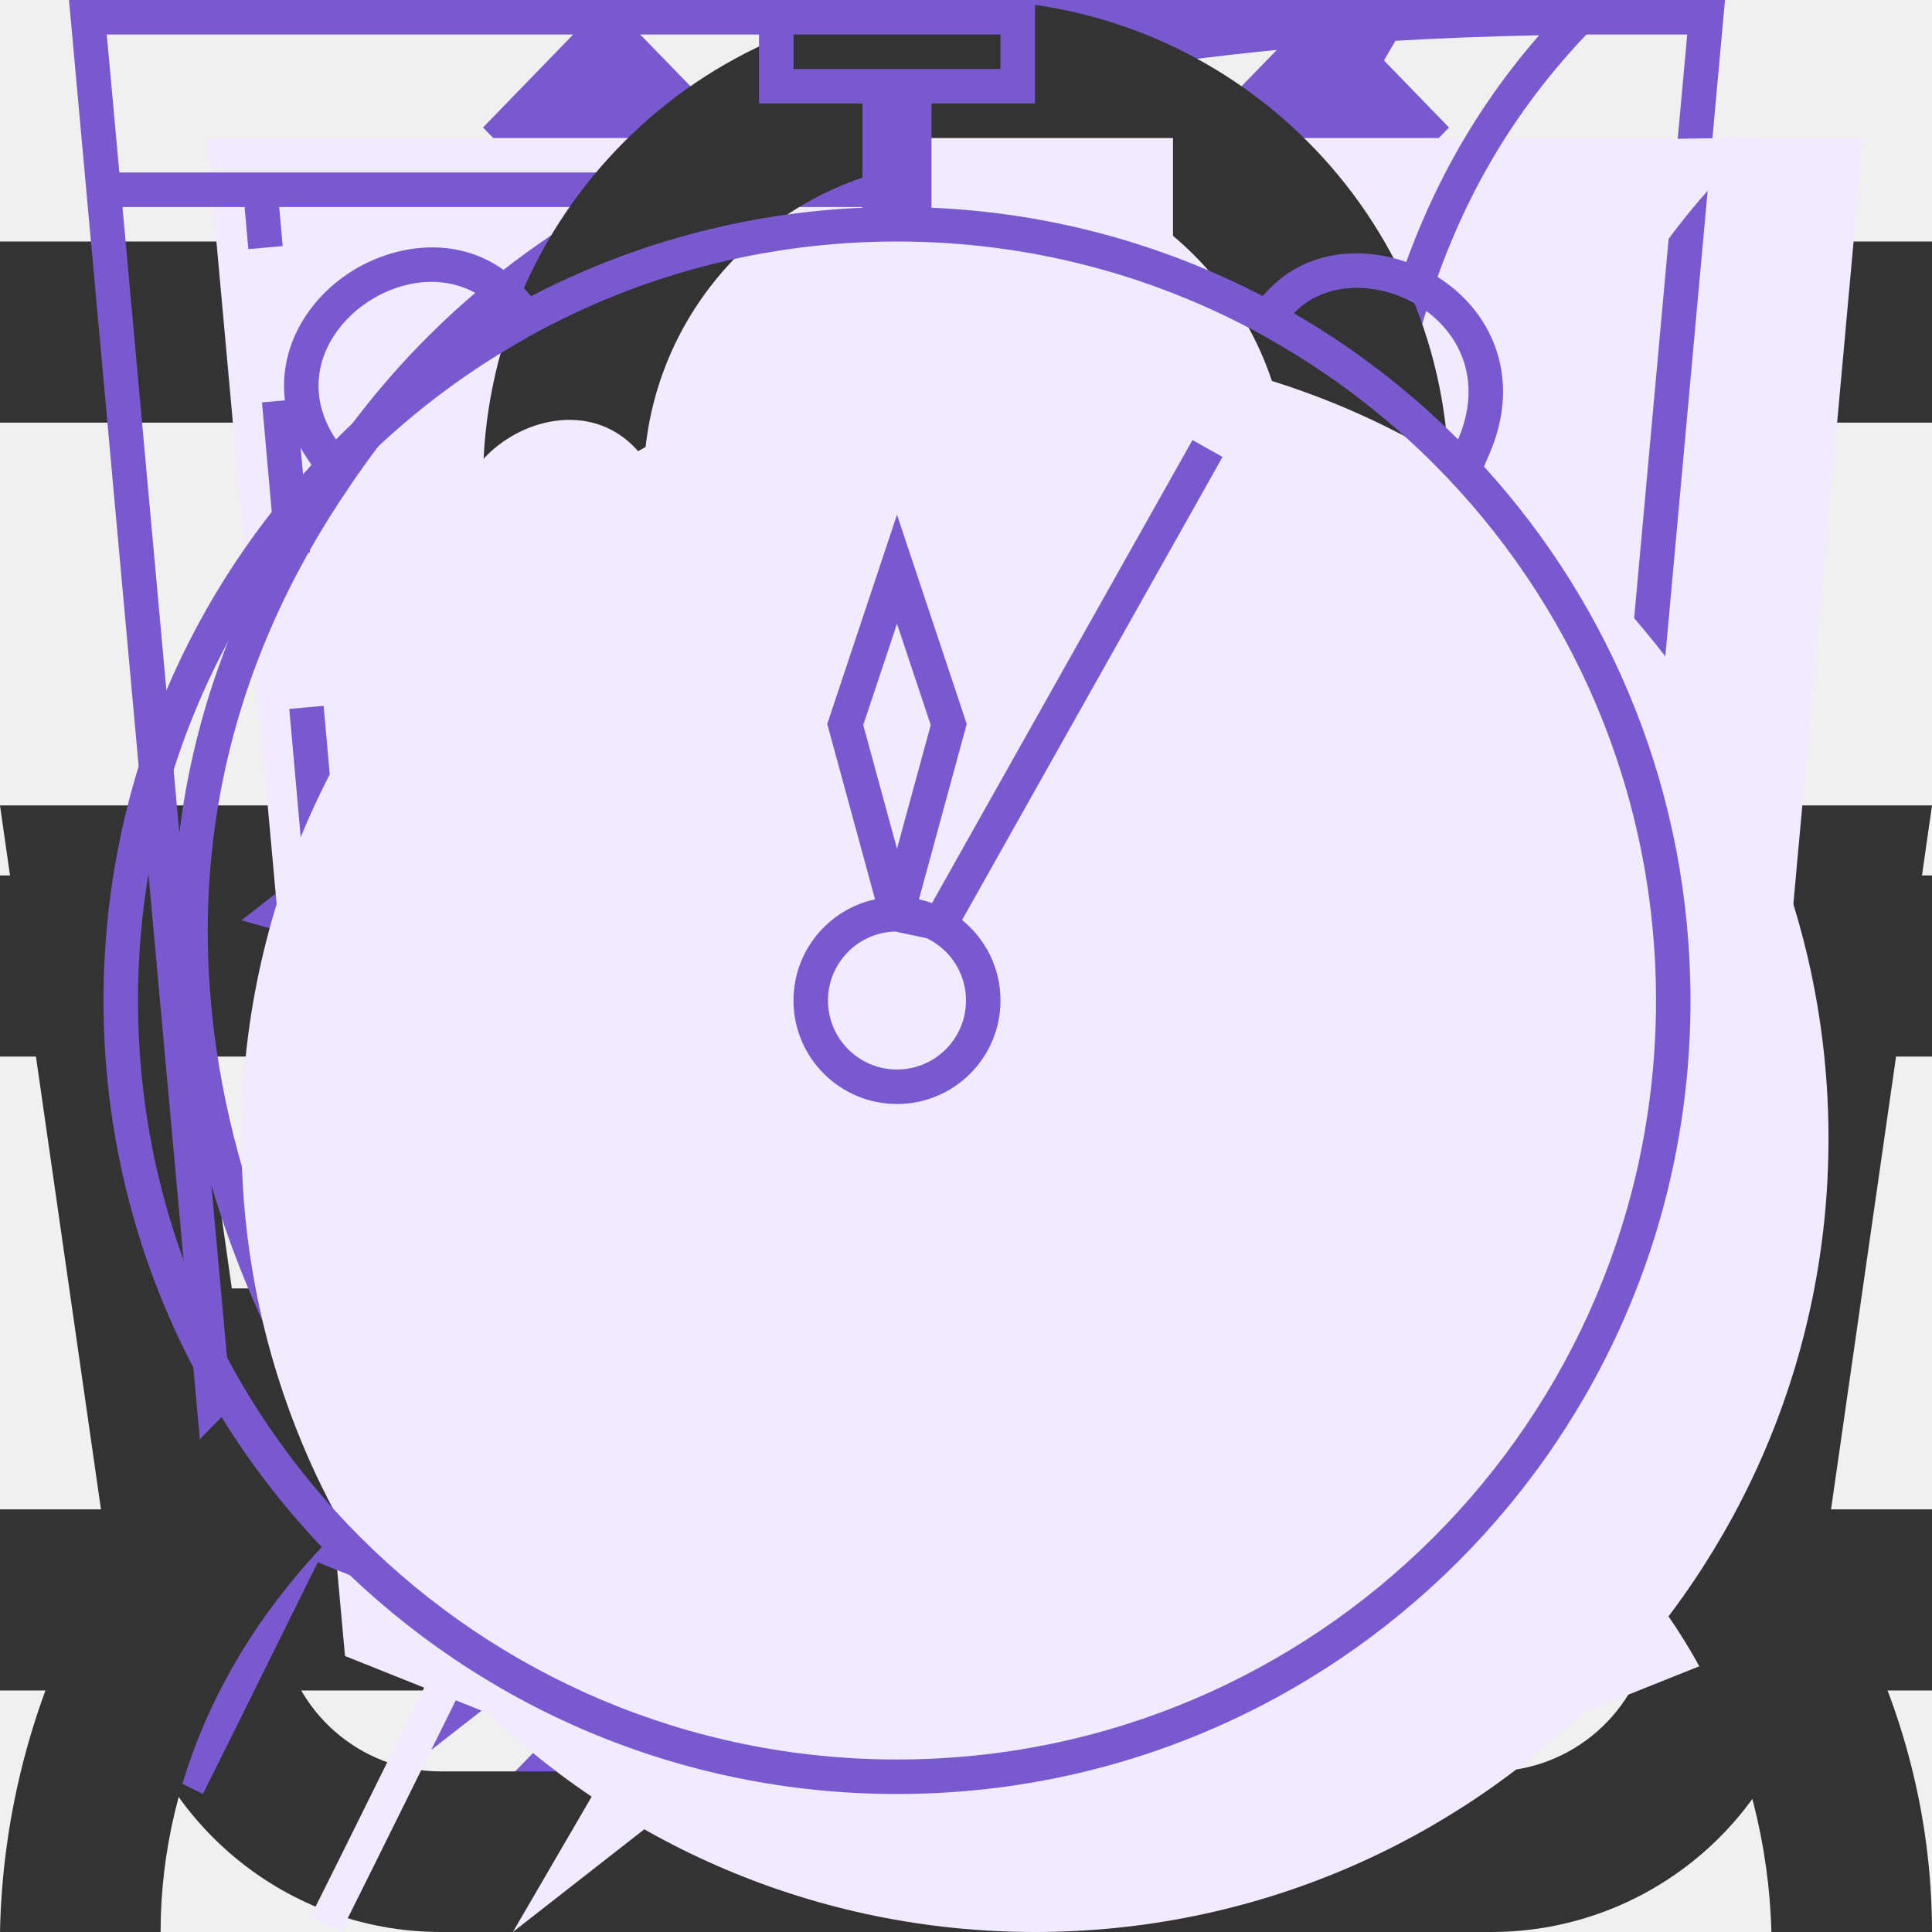
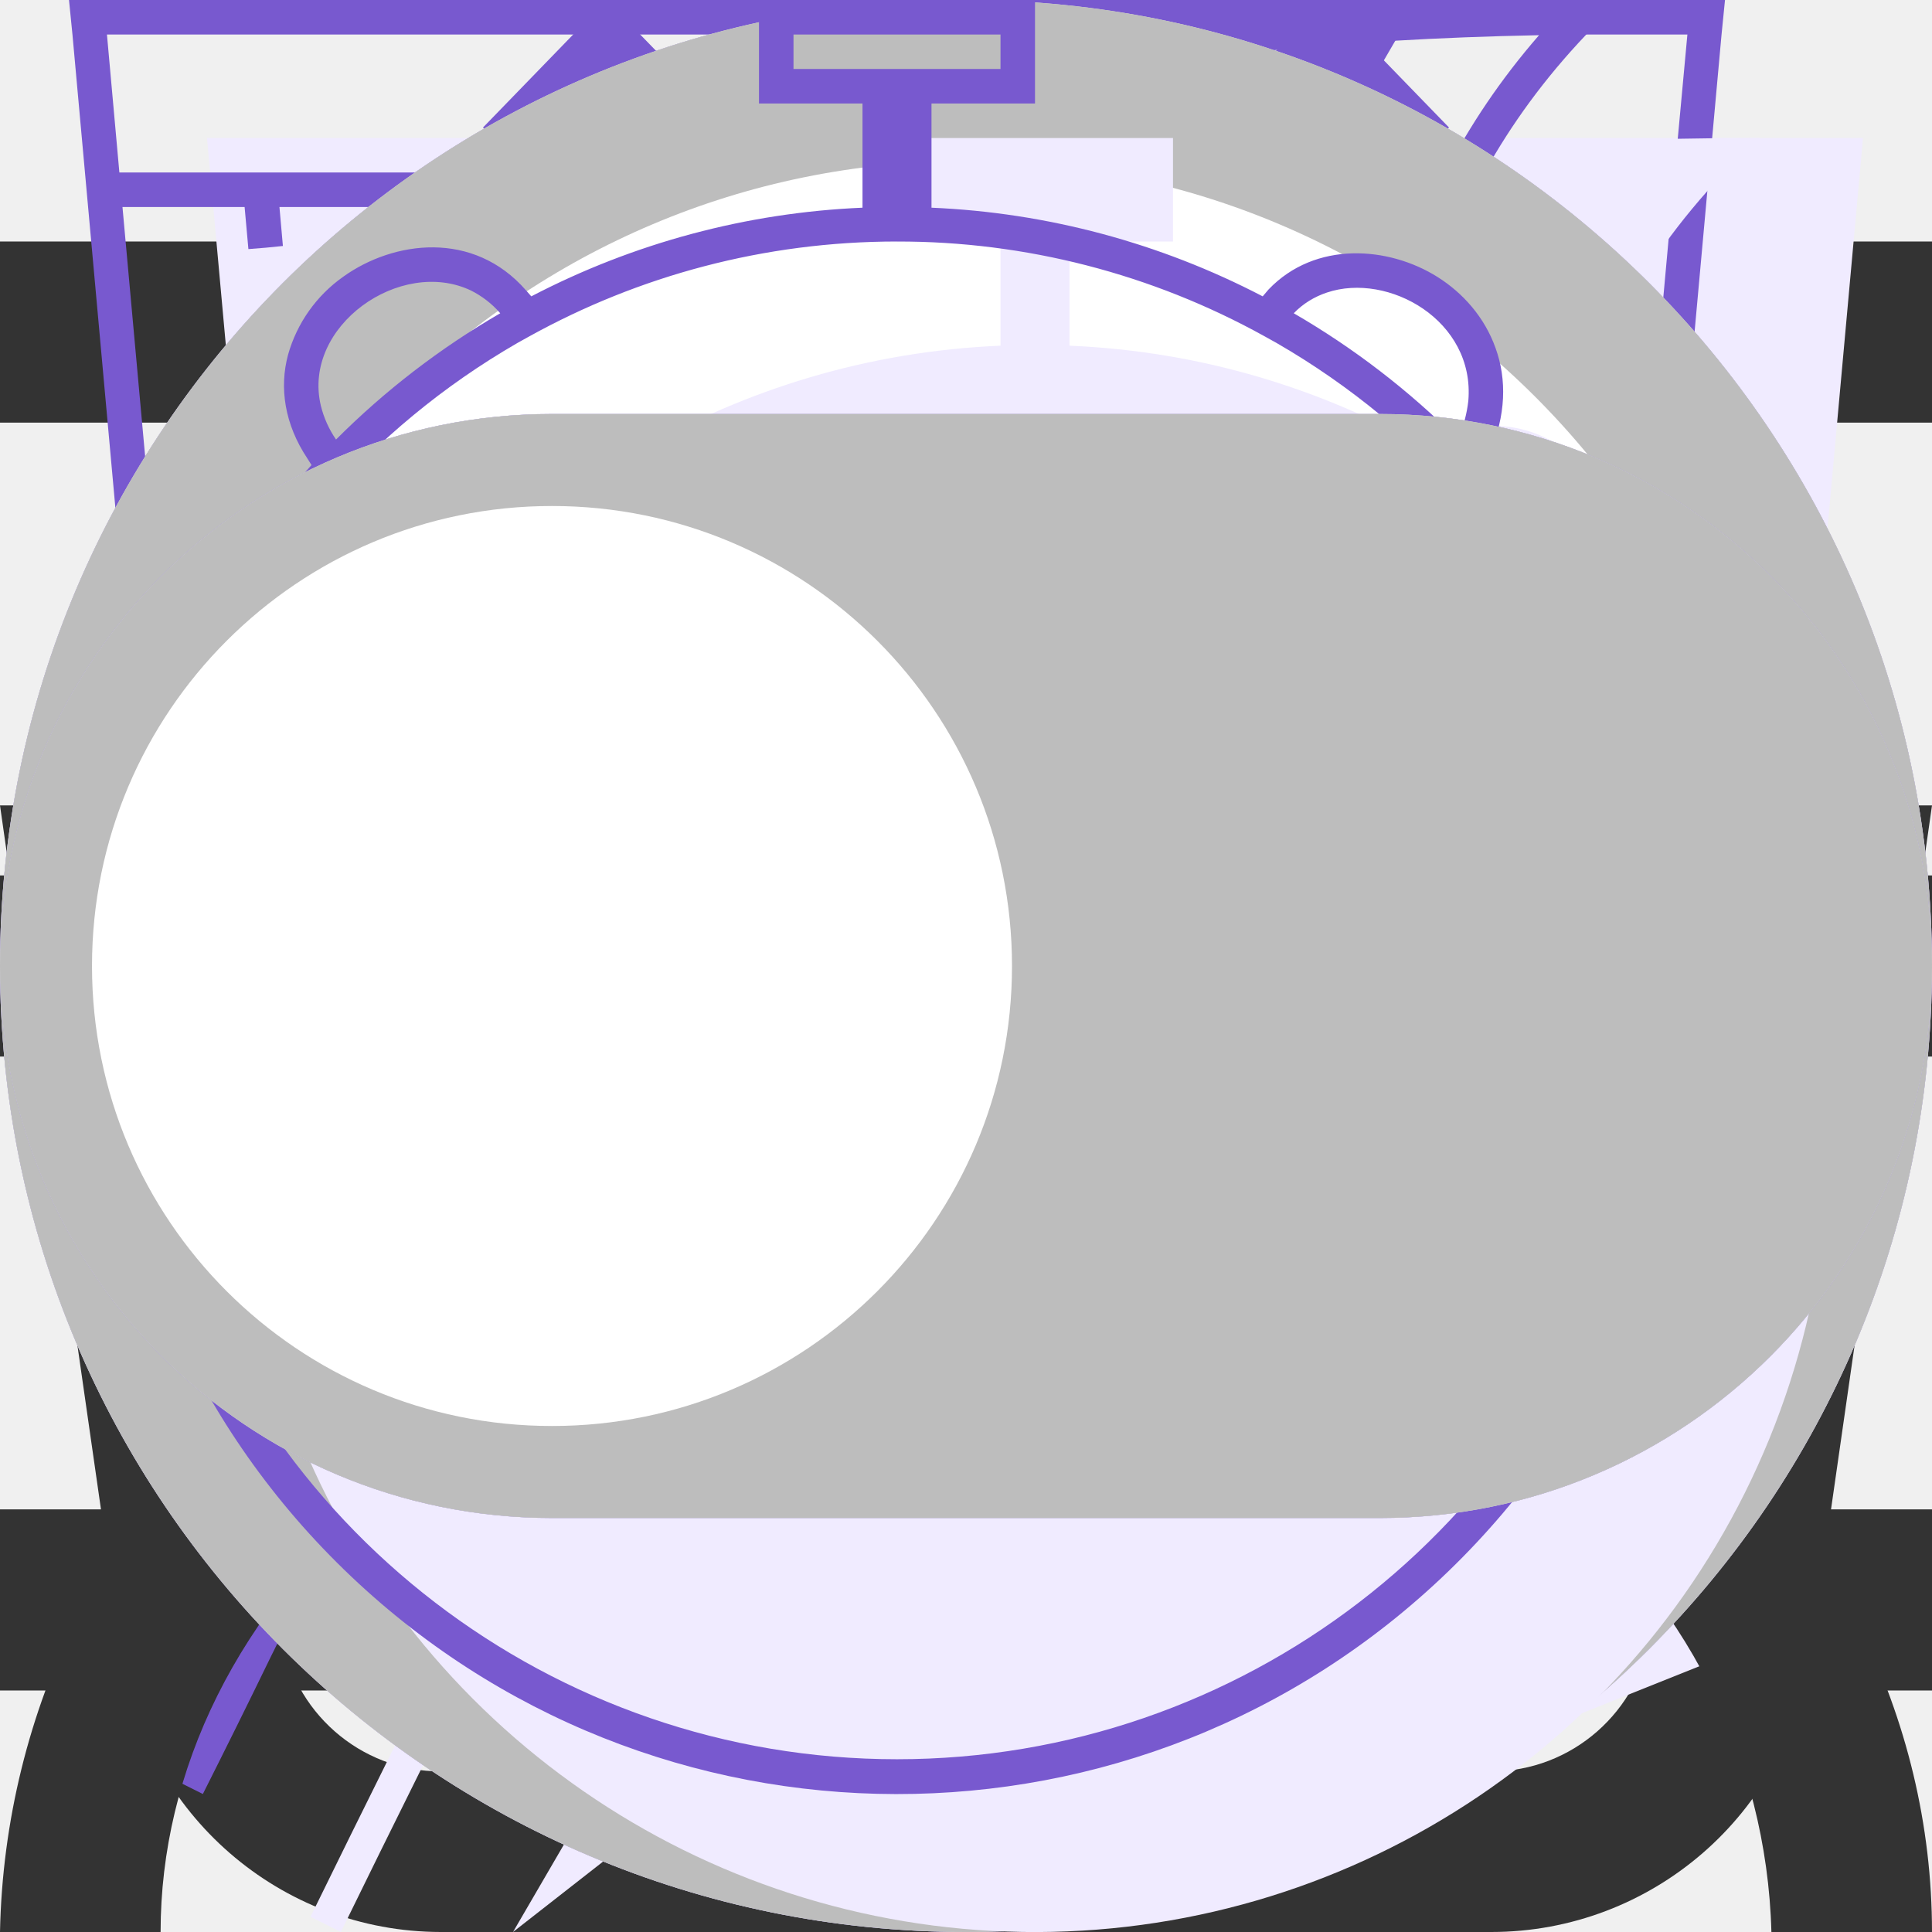
<svg xmlns="http://www.w3.org/2000/svg">
  <style>:root svg:not(:target){display:none}</style>
  <svg viewBox="0 0 20 20" fill="none" id="arrow-left">
    <path fill-rule="evenodd" clip-rule="evenodd" d="m13.72 0 1.28 1.32-8.43 8.68 8.43 8.68-1.28 1.32-9.72-10 9.72-10Z" fill="#7859CF" />
  </svg>
  <svg viewBox="0 0 20 20" fill="none" id="arrow-right">
    <path fill-rule="evenodd" clip-rule="evenodd" d="m6.28 0-1.28 1.32 8.43 8.68-8.43 8.68 1.28 1.32 9.72-10-9.72-10Z" fill="#7859CF" />
  </svg>
  <svg viewBox="0 0 16 16" fill="none" id="burger">
    <path fill-rule="evenodd" clip-rule="evenodd" d="M0 2h16v1.5h-16v-1.5Zm0 5.25h16v1.5h-16v-1.5Zm16 5.25h-16v1.5h16v-1.5Z" fill="#333" />
  </svg>
  <svg viewBox="0 0 16 16" fill="none" id="busket">
    <path fill-rule="evenodd" clip-rule="evenodd" d="m5.66 3.88.23 2.79h4.22l.23-2.8a2.35 2.35 0 1 0-4.68 0Zm5.78 2.79.23-2.68a3.68 3.68 0 1 0-7.34 0l.23 2.68h-4.56l.19 1.33.82 5.71a2.67 2.67 0 0 0 2.64 2.29h8.7c1.33 0 2.46-.98 2.64-2.29l.82-5.71.19-1.33h-4.55Zm-.1 1.33h-.06l-.22 2.67h3.02l.38-2.67h-3.13Zm-1.4 0h-3.88l.22 2.67h3.44l.22-2.67Zm-5.22 0h-3.18l.38 2.67h3.02l-.22-2.67Zm1.9 6.67-.23-2.67h3.22l-.22 2.67h-2.78Zm4.33-2.67-.23 2.67h1.63c.67 0 1.23-.5 1.32-1.15l.22-1.52h-2.94Zm-5.9 0 .23 2.67h-1.63c-.67 0-1.23-.5-1.32-1.15l-.22-1.52h2.94Z" fill="#333" />
  </svg>
  <svg viewBox="0 0 52 56" fill="none" id="cheerfulness-icon">
-     <path fill-rule="evenodd" clip-rule="evenodd" d="M24.973 35.2L43.135 4L9 30.675L24.973 35.2ZM31.027 24.8L12.866 56L47 29.325L31.027 24.8Z" fill="#F0EBFF" />
-     <path fill-rule="evenodd" clip-rule="evenodd" d="M39.135 0L5 26.675L20.973 31.2L8.866 52L43 25.325L27.027 20.8L39.135 0ZM40.832 25.75L25.514 21.411L35.657 3.987L7.168 26.25L22.486 30.589L12.344 48.013L40.832 25.75Z" fill="#7859CF" />
+     <path fill-rule="evenodd" clip-rule="evenodd" d="m24.97 35.2 18.16-31.2-34.13 26.68 15.97 4.52Zm6.06-10.4-18.16 31.2 34.13-26.68-15.97-4.52Z" fill="#F0EBFF" />
+     <path fill-rule="evenodd" clip-rule="evenodd" d="m39.13 0-34.13 26.68 15.97 4.52-12.1 20.8 34.13-26.68-15.97-4.52 12.1-20.8Zm1.7 25.75-15.32-4.34 10.15-17.42-28.5 22.26 15.33 4.34-10.15 17.42 28.5-22.26Z" fill="#7859CF" />
  </svg>
  <svg viewBox="0 0 52 56" fill="none" id="comfortable-icon">
-     <path d="M4 4H52L48 48L28 56L8 48L4 4Z" fill="#F0EBFF" />
-     <path fill-rule="evenodd" clip-rule="evenodd" d="M1.004 0H0L0.091 1L4 44L24 52L44 44L47.909 1L48 0H46.996H1.004ZM1.095 1L1.459 5H5H5.502H6.004H6.9H10.7H14.5H18.3H22.1H25.9H29.7H33.5H37.3H41.1H41.996H42.498H43H46.541L46.905 1H1.095ZM41.907 6H41.1H37.3H33.5H29.7H25.9H22.1H18.3H14.5H10.7H6.9H6.093L6.194 7.132L5.696 7.177L5.198 7.221L5.089 6H1.55L4.94 43.299L24 50.923L43.06 43.299L46.45 6H42.911L42.802 7.221L42.304 7.177L41.806 7.132L41.907 6ZM6.092 11.619L5.594 11.664L5.99 16.106L6.488 16.061L6.986 16.017L6.59 11.575L6.092 11.619ZM6.883 20.504L6.385 20.548L6.781 24.99L7.279 24.946L7.777 24.902L7.381 20.459L6.883 20.504ZM7.675 29.388L7.177 29.433L7.573 33.875L8.071 33.831L8.569 33.786L8.173 29.344L7.675 29.388ZM8.467 38.273L7.969 38.317L8.167 40.538L10.146 41.346L10.335 40.883L10.524 40.42L9.109 39.843L8.965 38.229L8.467 38.273ZM14.293 42.499L14.104 42.962L18.062 44.577L18.251 44.114L18.44 43.651L14.482 42.036L14.293 42.499ZM22.21 45.729L22.021 46.192L24 47L25.979 46.192L25.79 45.729L25.601 45.266L24 45.92L22.399 45.266L22.21 45.729ZM29.749 44.114L29.938 44.577L33.896 42.962L33.707 42.499L33.518 42.036L29.56 43.651L29.749 44.114ZM37.665 40.883L37.854 41.346L39.833 40.538L40.031 38.317L39.533 38.273L39.035 38.229L38.891 39.843L37.476 40.42L37.665 40.883ZM39.929 33.831L40.427 33.875L40.823 29.433L40.325 29.388L39.827 29.344L39.431 33.786L39.929 33.831ZM40.721 24.946L41.219 24.99L41.615 20.548L41.117 20.504L40.618 20.459L40.223 24.902L40.721 24.946ZM41.512 16.061L42.01 16.106L42.406 11.664L41.908 11.619L41.41 11.575L41.014 16.017L41.512 16.061Z" fill="#7859CF" />
+     <path d="M4 4h48l-4 44-20 8-20-8-4-44Z" fill="#F0EBFF" />
+     <path fill-rule="evenodd" clip-rule="evenodd" d="M1 0h-1l.1 1 3.9 43 20 8 20-8 3.9-43 .1-1h-47Zm.1 1 .36 4h45.08l.37-4h-45.81Zm40.8 5h-35.8l.1 1.13-.5.05-.5.04-.11-1.22h-3.54l3.39 37.3 19.06 7.62 19.06-7.62 3.39-37.3h-3.54l-.1 1.22-.5-.04-.5-.05.1-1.13Zm-35.8 5.62-.5.04.39 4.45.5-.05.5-.04-.4-4.45-.5.05Zm.78 8.88-.5.05.4 4.44.5-.04.5-.05-.4-4.44-.5.04Zm.8 8.89-.5.04.4 4.45.5-.05.49-.04-.4-4.45-.5.05Zm.79 8.88-.5.05.2 2.22 1.98.8.18-.46.2-.46-1.42-.58-.15-1.61-.5.04Zm5.82 4.23-.19.46 3.96 1.62.2-.47.18-.46-3.96-1.61-.19.46Zm7.92 3.23-.19.46 1.98.81 1.98-.8-.19-.47-.19-.46-1.6.65-1.6-.65-.19.46Zm7.54-1.62.19.47 3.96-1.62-.2-.46-.18-.46-3.96 1.61.19.46Zm7.92-3.23.18.47 1.98-.81.2-2.22-.5-.05-.5-.04-.14 1.61-1.41.58.19.46Zm2.26-7.05.5.05.4-4.45-.5-.04-.5-.05-.4 4.45.5.04Zm.8-8.88.49.04.4-4.44-.5-.05-.5-.04-.4 4.44.5.05Zm.78-8.89.5.05.4-4.45-.5-.04-.5-.05-.4 4.45.5.04Z" fill="#7859CF" />
  </svg>
  <svg viewBox="0 0 52 56" fill="none" id="ecology-icon">
-     <path fill-rule="evenodd" clip-rule="evenodd" d="M41.707 22.122C42.476 15.557 43.204 9.35 49 4C22.507 4 14.847 12.128 11 18C2.458 31.037 10.085 43.67 11.711 46.086C10.761 47.97 9.845 49.823 8.969 51.596C8.288 52.973 7.63 54.302 7 55.56L7.881 56C8.516 54.732 9.179 53.392 9.865 52.004C10.713 50.288 11.598 48.499 12.512 46.682C15.107 47.549 26.965 50.865 34.5 42C40.157 35.345 40.952 28.562 41.707 22.122Z" fill="#F0EBFF" />
-     <path fill-rule="evenodd" clip-rule="evenodd" d="M8.232 41.055C12.19 33.258 16.686 25.095 21.267 20L22 20.656C17.431 25.738 12.93 33.953 8.968 41.779C9.346 41.902 9.888 42.065 10.561 42.233C11.957 42.58 13.899 42.94 16.09 43C20.474 43.12 25.753 42.041 29.738 37.352C35.198 30.928 35.963 24.406 36.721 17.946L36.736 17.817C37.417 12.006 38.12 6.183 42.611 1.023C30.821 1.252 23.13 3.185 17.944 5.698C12.443 8.363 9.692 11.716 7.836 14.548C3.283 21.498 3.518 28.31 4.903 33.426C5.596 35.99 6.578 38.12 7.386 39.608C7.706 40.197 7.998 40.684 8.232 41.055ZM7.711 42.086C6.085 39.67 -1.542 27.037 7 14C10.776 8.236 18.226 0.299 43.552 0.008C44.029 0.003 44.511 -2.58931e-06 45 1.81779e-09C44.641 0.331 44.301 0.666 43.98 1.004C39.114 6.12 38.429 11.964 37.707 18.122C36.952 24.562 36.157 31.345 30.5 38C22.965 46.865 11.107 43.549 8.512 42.682C7.597 44.499 6.713 46.288 5.865 48.004C5.179 49.392 4.516 50.732 3.881 52L3 51.56C3.63 50.302 4.288 48.973 4.969 47.596C5.845 45.823 6.761 43.97 7.711 42.086Z" fill="#7859CF" />
+     <path fill-rule="evenodd" clip-rule="evenodd" d="M41.7 22.12c.78-6.56 1.5-12.77 7.3-18.12-26.5 0-34.15 8.13-38 14-8.54 13.04-.91 25.67.71 28.09a808.64 808.64 0 0 0-4.71 9.47l.88.44a825.82 825.82 0 0 1 4.63-9.32c2.6.87 14.45 4.19 21.99-4.68 5.66-6.66 6.45-13.44 7.2-19.88Z" fill="#F0EBFF" />
+     <path fill-rule="evenodd" clip-rule="evenodd" d="M8.23 41.05c3.96-7.8 8.46-15.96 13.04-21.05l.73.66c-4.57 5.08-9.07 13.3-13.03 21.12a26.2 26.2 0 0 0 7.12 1.22c4.38.12 9.66-.96 13.65-5.65 5.46-6.42 6.22-12.94 6.98-19.4l.02-.13c.68-5.81 1.38-11.64 5.87-16.8-11.79.23-19.48 2.16-24.67 4.68a23.8 23.8 0 0 0-10.1 8.85 22.6 22.6 0 0 0-2.94 18.88 28.93 28.93 0 0 0 3.33 7.63Zm-.52 1.04c-1.62-2.42-9.25-15.05-.71-28.09 3.78-5.76 11.23-13.7 36.55-14h1.45a22 22 0 0 0-1.02 1c-4.87 5.12-5.55 10.96-6.27 17.12-.76 6.44-1.55 13.22-7.21 19.88-7.54 8.87-19.4 5.55-21.99 4.68l-2.65 5.32c-.68 1.4-1.34 2.73-1.98 4l-.88-.44 1.97-3.96 2.74-5.51Z" fill="#7859CF" />
  </svg>
  <svg viewBox="0 0 16 16" fill="none" id="login">
    <path fill-rule="evenodd" clip-rule="evenodd" d="M10.67 4a2.67 2.67 0 1 1-5.34 0 2.67 2.67 0 0 1 5.34 0Zm1.33 0a4 4 0 1 1-8 0 4 4 0 0 1 8 0Zm-8.8 8.31a7.55 7.55 0 0 1 4.8-1.64c1.84 0 3.56.6 4.8 1.64a4.83 4.83 0 0 1 1.87 3.69h1.33c0-1.77-.84-3.46-2.34-4.71a8.88 8.88 0 0 0-5.66-1.96c-2.12 0-4.16.7-5.66 1.96a6.16 6.16 0 0 0-2.34 4.71h1.33c0-1.33.63-2.66 1.87-3.69Z" fill="#333" />
  </svg>
+   <svg viewBox="0 0 24 24" fill="none" id="radio-checked">
+     <circle cx="12" cy="12" r="11" fill="#fff" stroke="#7859CF" stroke-width="2" />
+     <circle cx="12" cy="12" r="8" fill="#7859CF" />
+   </svg>
+   <svg viewBox="0 0 24 24" fill="none" id="radio-disabled">
+     <circle cx="12" cy="12" r="11" stroke="#E2E2E2" stroke-width="2" />
+   </svg>
+   <svg viewBox="0 0 24 24" fill="none" id="radio">
+     <circle cx="12" cy="12" r="11" fill="#fff" stroke="#BDBDBD" stroke-width="2" />
+   </svg>
  <svg viewBox="0 0 52 56" fill="none" id="speed-icon">
-     <path fill-rule="evenodd" clip-rule="evenodd" d="M24 4H32V7H29V10.021C32.815 10.185 36.39 11.277 39.503 13.079C41.354 11.148 45.755 13.246 44.264 16.736C44.231 16.704 44.198 16.672 44.166 16.639C48.385 20.809 51 26.599 51 33C51 45.703 40.703 56 28 56C15.297 56 5 45.703 5 33C5 26.33 7.839 20.323 12.376 16.122C12.159 16.322 11.946 16.527 11.736 16.736C9.707 13.707 14.32 10.582 16.497 13.078C19.61 11.277 23.185 10.185 27 10.021V7H24V4Z" fill="#F0EBFF" />
-     <path fill-rule="evenodd" clip-rule="evenodd" d="M27 1H21V2L23 2L25 2H27V1ZM25 3H27H28V2V1V0H27H21H20V1V2V3H21H23V6.021C19.546 6.169 16.29 7.078 13.394 8.586L13.254 8.425C11.716 6.657 9.395 6.983 7.955 8.024C7.215 8.559 6.603 9.338 6.352 10.277C6.094 11.244 6.243 12.303 6.906 13.293L7.029 13.476C3.284 17.568 1 23.017 1 29C1 41.703 11.297 52 24 52C36.703 52 47 41.703 47 29C47 23.04 44.733 17.61 41.014 13.524L41.183 13.13C41.645 12.047 41.675 11.002 41.352 10.087C41.034 9.186 40.402 8.488 39.666 8.026C38.259 7.143 36.133 6.972 34.777 8.391L34.596 8.581C31.703 7.076 28.45 6.169 25 6.021V3ZM24 7C20.141 7 16.513 7.994 13.36 9.739L13 9.947C11.586 10.764 10.267 11.735 9.069 12.842C4.722 16.861 2 22.613 2 29C2 41.15 11.85 51 24 51C36.15 51 46 41.15 46 29C46 22.925 43.538 17.425 39.556 13.444C39.432 13.319 39.306 13.196 39.179 13.075C37.915 11.871 36.513 10.821 35 9.947L34.636 9.737C31.483 7.993 27.858 7 24 7ZM12.498 9.078C11.011 9.939 9.629 10.96 8.377 12.12C8.16 12.321 7.946 12.527 7.737 12.736C7.518 12.41 7.377 12.083 7.301 11.762C6.754 9.449 9.613 7.448 11.647 8.423C11.954 8.571 12.242 8.786 12.498 9.078ZM35.503 9.079C37.067 9.984 38.515 11.068 39.819 12.303C39.969 12.446 40.117 12.59 40.264 12.736C40.43 12.347 40.523 11.975 40.554 11.623C40.763 9.287 38.244 7.881 36.451 8.482C36.098 8.6 35.773 8.797 35.503 9.079ZM24 31C25.105 31 26 30.105 26 29C26 28.205 25.536 27.518 24.864 27.196L23.95 27.001C22.869 27.027 22 27.912 22 29C22 30.105 22.895 31 24 31ZM23.364 26.068L22.018 21.132L21.978 20.985L22.026 20.842L23.526 16.342L24 14.919L24.474 16.342L25.974 20.842L26.022 20.985L25.982 21.132L24.636 26.068C24.766 26.096 24.892 26.132 25.015 26.176L32.564 12.755L33.436 13.245L25.886 26.667C26.566 27.217 27 28.058 27 29C27 30.657 25.657 32 24 32C22.343 32 21 30.657 21 29C21 27.561 22.012 26.359 23.364 26.068ZM23.022 21.015L24 24.6L24.978 21.015L24 18.081L23.022 21.015Z" fill="#7859CF" />
+     <path fill-rule="evenodd" clip-rule="evenodd" d="M24 4h8v3h-3v3.02c3.82.16 7.39 1.26 10.5 3.06 1.85-1.93 6.26.17 4.76 3.66l-.1-.1a23 23 0 1 1-32.43.1c-2.02-3.03 2.59-6.16 4.77-3.66 3.11-1.8 6.68-2.9 10.5-3.06v-3.02h-3v-3Z" fill="#F0EBFF" />
+     <path fill-rule="evenodd" clip-rule="evenodd" d="M27 1h-6v1h6v-1Zm-2 2h3v-3h-8v3h3v3.02a22.87 22.87 0 0 0-9.6 2.57l-.15-.17c-1.53-1.76-3.85-1.44-5.3-.4a4.14 4.14 0 0 0-1.6 2.26c-.26.96-.1 2.02.56 3.01l.12.19a23 23 0 1 0 33.99.05l.16-.4c.47-1.08.5-2.13.17-3.04-.32-.9-.95-1.6-1.68-2.06-1.41-.89-3.54-1.06-4.9.36l-.17.2a22.87 22.87 0 0 0-9.6-2.57v-3.02Zm-1 4c-3.86 0-7.49 1-10.64 2.74l-.36.2a22 22 0 1 0 22 0l-.36-.2a21.9 21.9 0 0 0-10.64-2.74Zm-11.5 2.08a23.08 23.08 0 0 0-4.76 3.66 2.98 2.98 0 0 1-.44-.98c-.55-2.31 2.31-4.31 4.35-3.34.3.15.6.37.85.66Zm23 0a23.08 23.08 0 0 1 4.76 3.66c.17-.4.26-.77.3-1.12.2-2.33-2.32-3.74-4.1-3.14-.36.12-.69.32-.96.6Zm-11.5 21.92a2 2 0 0 0 .86-3.8l-.91-.2a2 2 0 0 0 .05 4Zm-.64-4.93-1.34-4.94-.04-.14.05-.15 1.5-4.5.47-1.42.47 1.42 1.5 4.5.05.15-.04.14-1.34 4.94.37.1 7.55-13.42.88.5-7.55 13.42a3 3 0 1 1-2.53-.6Zm-.34-5.06.98 3.59.98-3.59-.98-2.93-.98 2.93Z" fill="#7859CF" />
+   </svg>
+   <svg viewBox="0 0 42 24" fill="none" id="toggle-checked">
+     <rect width="42" height="24" rx="12" fill="#7859CF" />
+     <circle cx="30" cy="12" r="10" fill="#fff" />
+   </svg>
+   <svg viewBox="0 0 42 24" fill="none" id="toggle-disabled">
+     <rect width="42" height="24" rx="12" fill="#E2E2E2" />
+     <circle cx="12" cy="12" r="10" fill="#F8F8F8" />
+   </svg>
+   <svg viewBox="0 0 42 24" fill="none" id="toggle">
+     <rect width="42" height="24" rx="12" fill="#BDBDBD" />
+     <circle cx="12" cy="12" r="10" fill="#fff" />
  </svg>
</svg>
